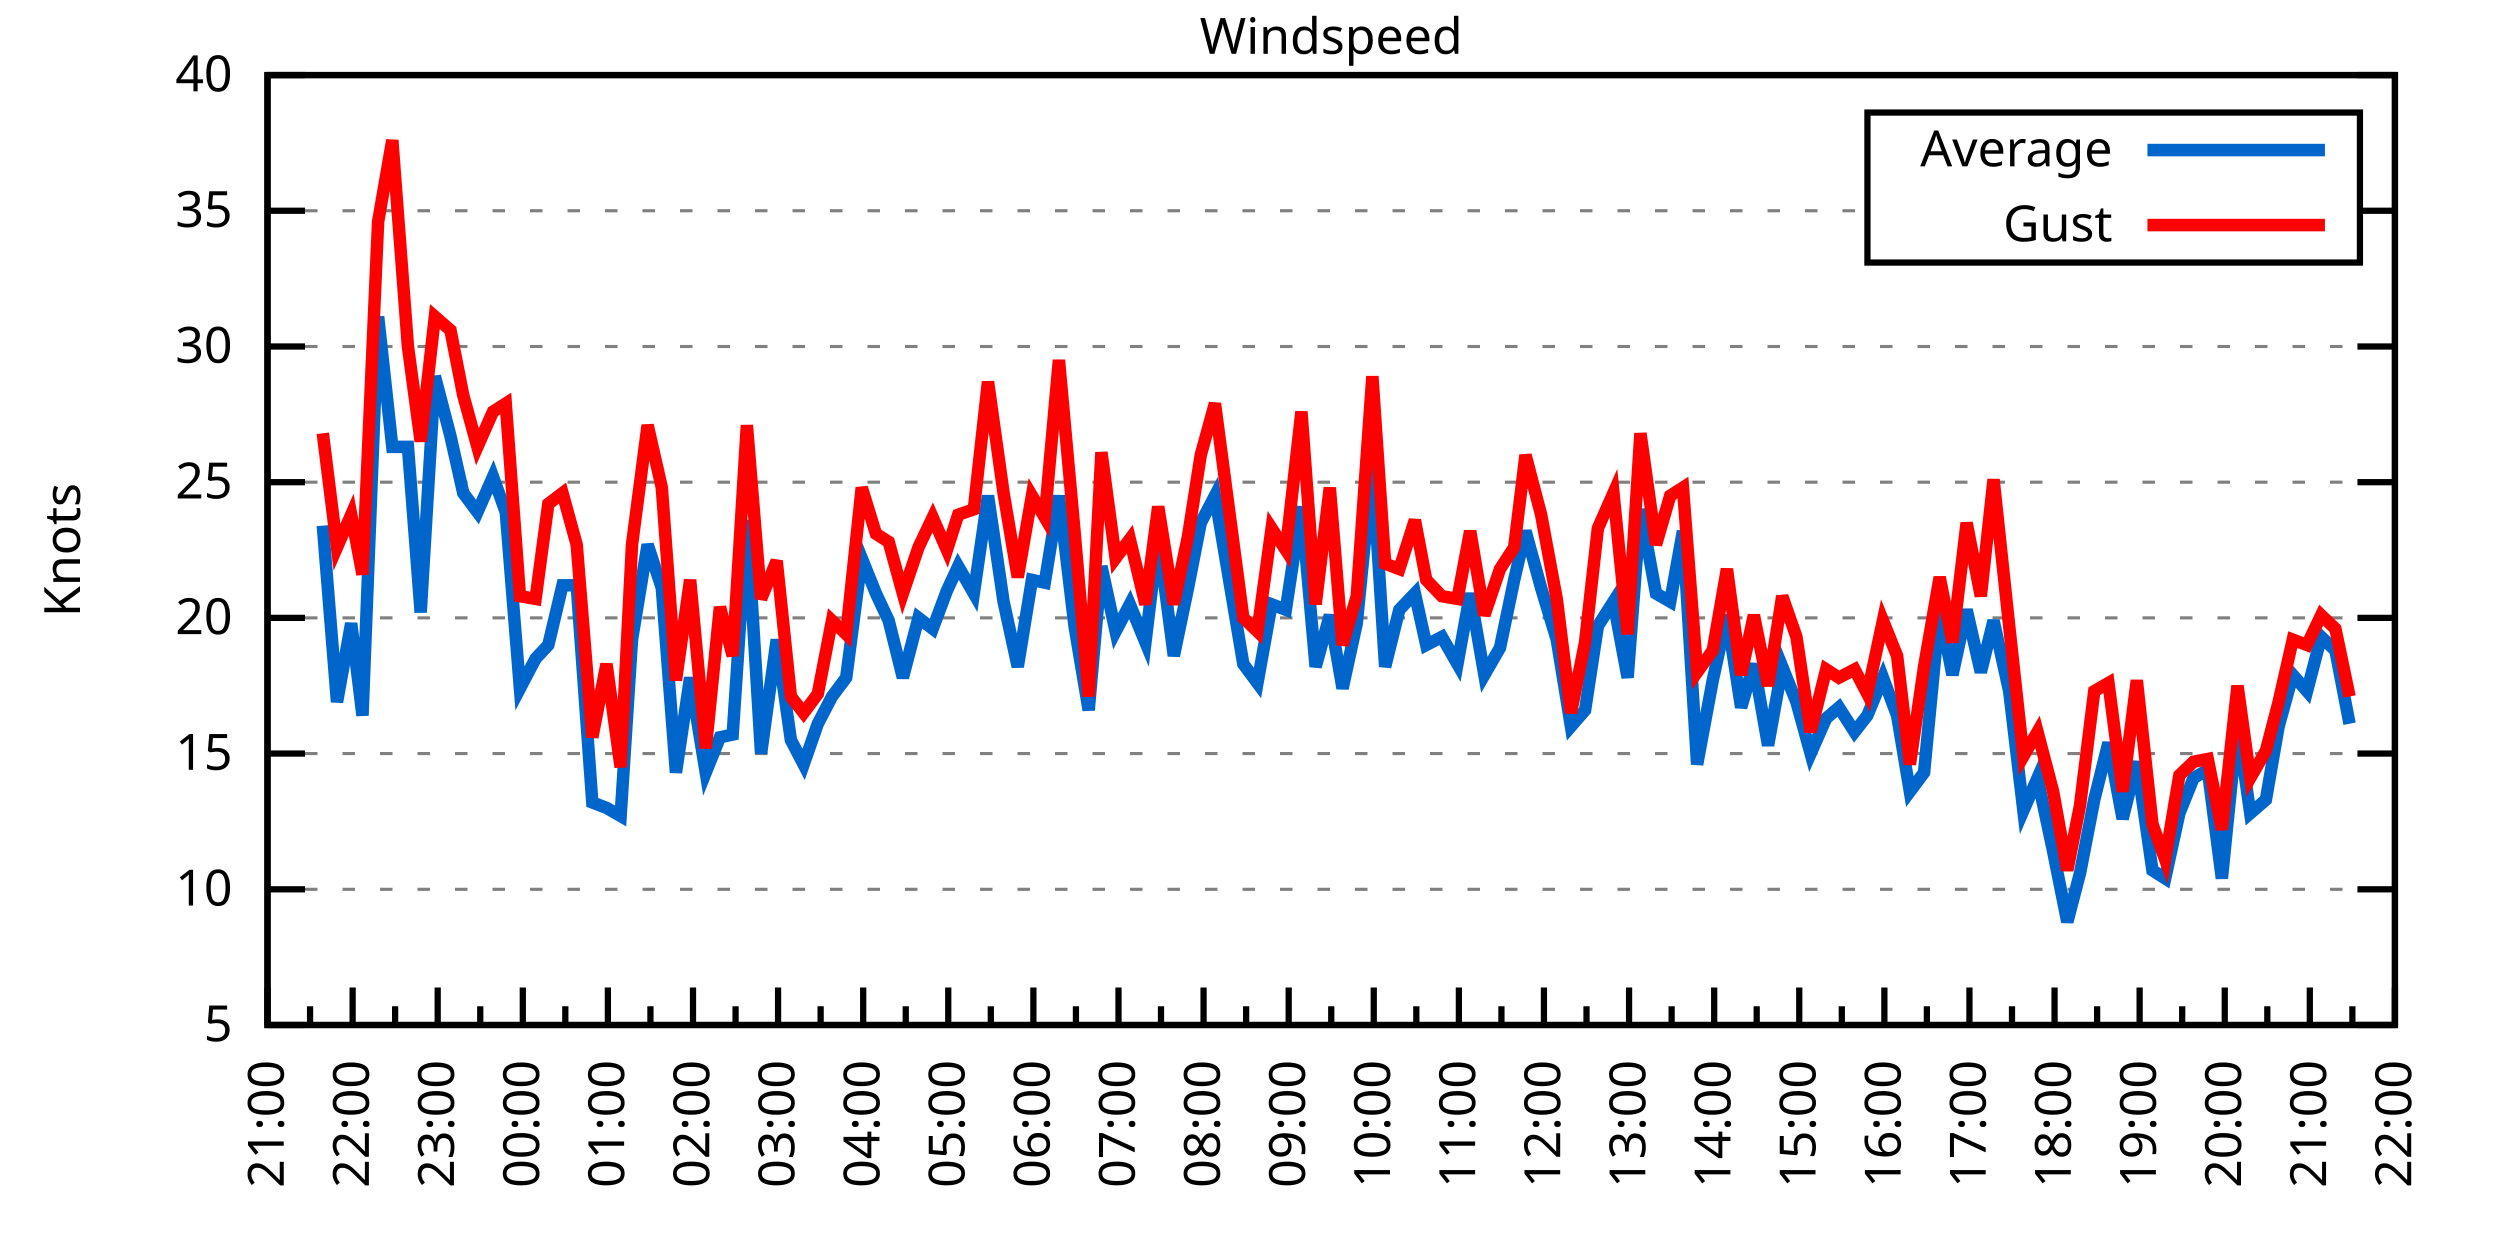
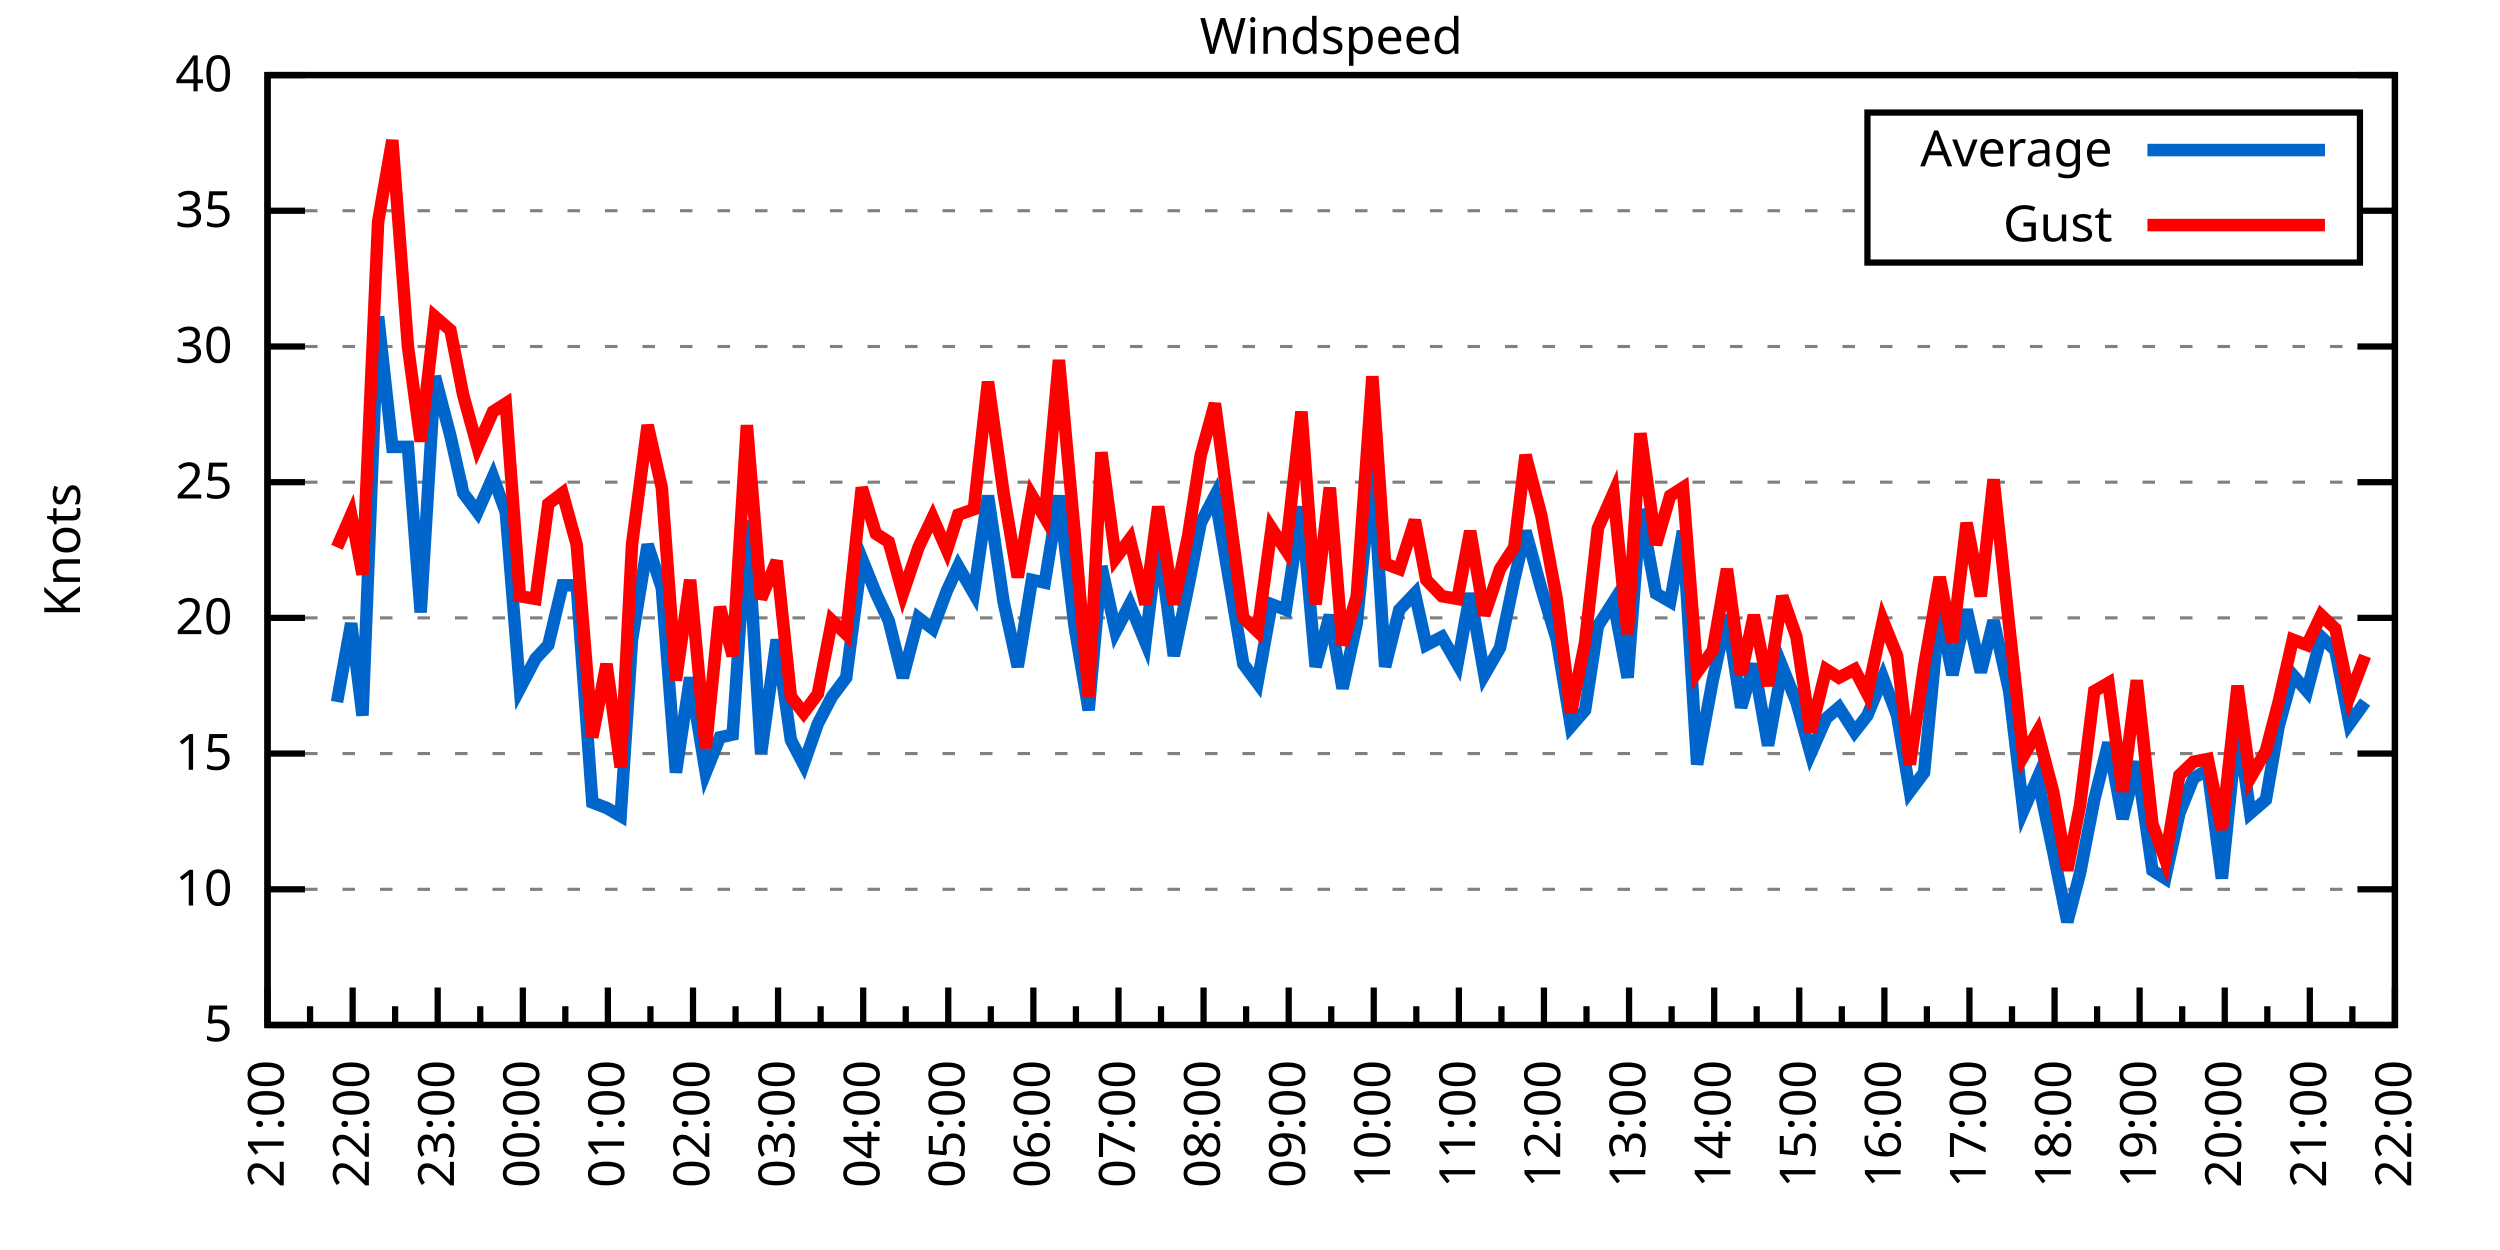
<svg xmlns="http://www.w3.org/2000/svg" xmlns:xlink="http://www.w3.org/1999/xlink" width="400" height="200" viewBox="0 0 400 200">
  <g id="gnuplot_canvas">
    <rect x="0" y="0" width="400" height="200" fill="none" />
    <defs>
      <circle id="gpDot" r="0.5" stroke-width="0.5" stroke="currentColor" />
      <path id="gpPt0" stroke-width="0.333" stroke="currentColor" d="M-1,0 h2 M0,-1 v2" />
      <path id="gpPt1" stroke-width="0.333" stroke="currentColor" d="M-1,-1 L1,1 M1,-1 L-1,1" />
      <path id="gpPt2" stroke-width="0.333" stroke="currentColor" d="M-1,0 L1,0 M0,-1 L0,1 M-1,-1 L1,1 M-1,1 L1,-1" />
      <rect id="gpPt3" stroke-width="0.333" stroke="currentColor" x="-1" y="-1" width="2" height="2" />
      <rect id="gpPt4" stroke-width="0.333" stroke="currentColor" fill="currentColor" x="-1" y="-1" width="2" height="2" />
      <circle id="gpPt5" stroke-width="0.333" stroke="currentColor" cx="0" cy="0" r="1" />
      <use xlink:href="#gpPt5" id="gpPt6" fill="currentColor" stroke="none" />
      <path id="gpPt7" stroke-width="0.333" stroke="currentColor" d="M0,-1.33 L-1.33,0.67 L1.33,0.67 z" />
      <use xlink:href="#gpPt7" id="gpPt8" fill="currentColor" stroke="none" />
      <use xlink:href="#gpPt7" id="gpPt9" stroke="currentColor" transform="rotate(180)" />
      <use xlink:href="#gpPt9" id="gpPt10" fill="currentColor" stroke="none" />
      <use xlink:href="#gpPt3" id="gpPt11" stroke="currentColor" transform="rotate(45)" />
      <use xlink:href="#gpPt11" id="gpPt12" fill="currentColor" stroke="none" />
      <path id="gpPt13" stroke-width="0.333" stroke="currentColor" d="M0,1.330 L1.265,0.411 L0.782,-1.067 L-0.782,-1.076 L-1.265,0.411 z" />
      <use xlink:href="#gpPt13" id="gpPt14" fill="currentColor" stroke="none" />
      <filter id="textbox" filterUnits="objectBoundingBox" x="0" y="0" height="1" width="1">
        <feFlood flood-color="white" flood-opacity="1" result="bgnd" />
        <feComposite in="SourceGraphic" in2="bgnd" operator="atop" />
      </filter>
      <filter id="greybox" filterUnits="objectBoundingBox" x="0" y="0" height="1" width="1">
        <feFlood flood-color="lightgrey" flood-opacity="1" result="grey" />
        <feComposite in="SourceGraphic" in2="grey" operator="atop" />
      </filter>
    </defs>
    <g fill="none" color="white" stroke="currentColor" stroke-width="1.00" stroke-linecap="butt" stroke-linejoin="miter">
</g>
    <g fill="none" color="black" stroke="currentColor" stroke-width="1.00" stroke-linecap="butt" stroke-linejoin="miter">
      <g stroke="none" shape-rendering="crispEdges">
        <polygon fill="rgb(255, 255, 255)" points="42.80,164.00 383.18,164.00 383.18,12.02 42.80,12.02 " />
      </g>
    </g>
    <g fill="none" color="black" stroke="currentColor" stroke-width="1.00" stroke-linecap="butt" stroke-linejoin="miter">
</g>
    <g fill="none" color="black" stroke="black" stroke-width="0.50" stroke-linecap="butt" stroke-linejoin="miter">
</g>
    <g fill="none" color="gray" stroke="currentColor" stroke-width="0.50" stroke-linecap="butt" stroke-linejoin="miter">
      <path stroke="gray" stroke-dasharray="2,4" class="gridline" d="M42.80,164.00 L383.19,164.00  " />
    </g>
    <g fill="none" color="gray" stroke="gray" stroke-width="1.00" stroke-linecap="butt" stroke-linejoin="miter">
</g>
    <g fill="none" color="black" stroke="currentColor" stroke-width="1.00" stroke-linecap="butt" stroke-linejoin="miter">
      <path stroke="black" d="M42.80,164.00 L48.80,164.00 M383.19,164.00 L377.19,164.00  " />
      <g transform="translate(37.20,166.60)" stroke="none" fill="black" font-family="Sans" font-size="8.00" text-anchor="end">
        <text>
          <tspan font-family="Sans"> 5</tspan>
        </text>
      </g>
    </g>
    <g fill="none" color="black" stroke="currentColor" stroke-width="1.00" stroke-linecap="butt" stroke-linejoin="miter">
</g>
    <g fill="none" color="black" stroke="black" stroke-width="0.50" stroke-linecap="butt" stroke-linejoin="miter">
</g>
    <g fill="none" color="gray" stroke="currentColor" stroke-width="0.50" stroke-linecap="butt" stroke-linejoin="miter">
      <path stroke="gray" stroke-dasharray="2,4" class="gridline" d="M42.80,142.29 L383.19,142.29  " />
    </g>
    <g fill="none" color="gray" stroke="gray" stroke-width="1.00" stroke-linecap="butt" stroke-linejoin="miter">
</g>
    <g fill="none" color="black" stroke="currentColor" stroke-width="1.00" stroke-linecap="butt" stroke-linejoin="miter">
      <path stroke="black" d="M42.80,142.29 L48.80,142.29 M383.19,142.29 L377.19,142.29  " />
      <g transform="translate(37.20,144.89)" stroke="none" fill="black" font-family="Sans" font-size="8.00" text-anchor="end">
        <text>
          <tspan font-family="Sans"> 10</tspan>
        </text>
      </g>
    </g>
    <g fill="none" color="black" stroke="currentColor" stroke-width="1.00" stroke-linecap="butt" stroke-linejoin="miter">
</g>
    <g fill="none" color="black" stroke="black" stroke-width="0.50" stroke-linecap="butt" stroke-linejoin="miter">
</g>
    <g fill="none" color="gray" stroke="currentColor" stroke-width="0.50" stroke-linecap="butt" stroke-linejoin="miter">
      <path stroke="gray" stroke-dasharray="2,4" class="gridline" d="M42.80,120.57 L383.19,120.57  " />
    </g>
    <g fill="none" color="gray" stroke="gray" stroke-width="1.00" stroke-linecap="butt" stroke-linejoin="miter">
</g>
    <g fill="none" color="black" stroke="currentColor" stroke-width="1.00" stroke-linecap="butt" stroke-linejoin="miter">
      <path stroke="black" d="M42.80,120.57 L48.80,120.57 M383.19,120.57 L377.19,120.57  " />
      <g transform="translate(37.20,123.17)" stroke="none" fill="black" font-family="Sans" font-size="8.00" text-anchor="end">
        <text>
          <tspan font-family="Sans"> 15</tspan>
        </text>
      </g>
    </g>
    <g fill="none" color="black" stroke="currentColor" stroke-width="1.00" stroke-linecap="butt" stroke-linejoin="miter">
</g>
    <g fill="none" color="black" stroke="black" stroke-width="0.50" stroke-linecap="butt" stroke-linejoin="miter">
</g>
    <g fill="none" color="gray" stroke="currentColor" stroke-width="0.50" stroke-linecap="butt" stroke-linejoin="miter">
      <path stroke="gray" stroke-dasharray="2,4" class="gridline" d="M42.80,98.86 L383.19,98.86  " />
    </g>
    <g fill="none" color="gray" stroke="gray" stroke-width="1.00" stroke-linecap="butt" stroke-linejoin="miter">
</g>
    <g fill="none" color="black" stroke="currentColor" stroke-width="1.00" stroke-linecap="butt" stroke-linejoin="miter">
      <path stroke="black" d="M42.80,98.86 L48.80,98.86 M383.19,98.86 L377.19,98.86  " />
      <g transform="translate(37.20,101.46)" stroke="none" fill="black" font-family="Sans" font-size="8.00" text-anchor="end">
        <text>
          <tspan font-family="Sans"> 20</tspan>
        </text>
      </g>
    </g>
    <g fill="none" color="black" stroke="currentColor" stroke-width="1.00" stroke-linecap="butt" stroke-linejoin="miter">
</g>
    <g fill="none" color="black" stroke="black" stroke-width="0.50" stroke-linecap="butt" stroke-linejoin="miter">
</g>
    <g fill="none" color="gray" stroke="currentColor" stroke-width="0.50" stroke-linecap="butt" stroke-linejoin="miter">
      <path stroke="gray" stroke-dasharray="2,4" class="gridline" d="M42.80,77.15 L383.19,77.15  " />
    </g>
    <g fill="none" color="gray" stroke="gray" stroke-width="1.00" stroke-linecap="butt" stroke-linejoin="miter">
</g>
    <g fill="none" color="black" stroke="currentColor" stroke-width="1.00" stroke-linecap="butt" stroke-linejoin="miter">
      <path stroke="black" d="M42.80,77.15 L48.80,77.15 M383.19,77.15 L377.19,77.15  " />
      <g transform="translate(37.20,79.75)" stroke="none" fill="black" font-family="Sans" font-size="8.00" text-anchor="end">
        <text>
          <tspan font-family="Sans"> 25</tspan>
        </text>
      </g>
    </g>
    <g fill="none" color="black" stroke="currentColor" stroke-width="1.00" stroke-linecap="butt" stroke-linejoin="miter">
</g>
    <g fill="none" color="black" stroke="black" stroke-width="0.50" stroke-linecap="butt" stroke-linejoin="miter">
</g>
    <g fill="none" color="gray" stroke="currentColor" stroke-width="0.50" stroke-linecap="butt" stroke-linejoin="miter">
      <path stroke="gray" stroke-dasharray="2,4" class="gridline" d="M42.80,55.44 L383.19,55.44  " />
    </g>
    <g fill="none" color="gray" stroke="gray" stroke-width="1.00" stroke-linecap="butt" stroke-linejoin="miter">
</g>
    <g fill="none" color="black" stroke="currentColor" stroke-width="1.00" stroke-linecap="butt" stroke-linejoin="miter">
      <path stroke="black" d="M42.80,55.44 L48.80,55.44 M383.19,55.44 L377.19,55.44  " />
      <g transform="translate(37.20,58.04)" stroke="none" fill="black" font-family="Sans" font-size="8.00" text-anchor="end">
        <text>
          <tspan font-family="Sans"> 30</tspan>
        </text>
      </g>
    </g>
    <g fill="none" color="black" stroke="currentColor" stroke-width="1.00" stroke-linecap="butt" stroke-linejoin="miter">
</g>
    <g fill="none" color="black" stroke="black" stroke-width="0.50" stroke-linecap="butt" stroke-linejoin="miter">
</g>
    <g fill="none" color="gray" stroke="currentColor" stroke-width="0.50" stroke-linecap="butt" stroke-linejoin="miter">
      <path stroke="gray" stroke-dasharray="2,4" class="gridline" d="M42.80,33.72 L298.79,33.72 M377.59,33.72 L383.19,33.72  " />
    </g>
    <g fill="none" color="gray" stroke="gray" stroke-width="1.00" stroke-linecap="butt" stroke-linejoin="miter">
</g>
    <g fill="none" color="black" stroke="currentColor" stroke-width="1.00" stroke-linecap="butt" stroke-linejoin="miter">
      <path stroke="black" d="M42.80,33.72 L48.80,33.72 M383.19,33.72 L377.19,33.72  " />
      <g transform="translate(37.20,36.32)" stroke="none" fill="black" font-family="Sans" font-size="8.00" text-anchor="end">
        <text>
          <tspan font-family="Sans"> 35</tspan>
        </text>
      </g>
    </g>
    <g fill="none" color="black" stroke="currentColor" stroke-width="1.00" stroke-linecap="butt" stroke-linejoin="miter">
</g>
    <g fill="none" color="black" stroke="black" stroke-width="0.50" stroke-linecap="butt" stroke-linejoin="miter">
</g>
    <g fill="none" color="gray" stroke="currentColor" stroke-width="0.50" stroke-linecap="butt" stroke-linejoin="miter">
      <path stroke="gray" stroke-dasharray="2,4" class="gridline" d="M42.80,12.01 L383.19,12.01  " />
    </g>
    <g fill="none" color="gray" stroke="gray" stroke-width="1.00" stroke-linecap="butt" stroke-linejoin="miter">
</g>
    <g fill="none" color="black" stroke="currentColor" stroke-width="1.00" stroke-linecap="butt" stroke-linejoin="miter">
      <path stroke="black" d="M42.80,12.01 L48.80,12.01 M383.19,12.01 L377.19,12.01  " />
      <g transform="translate(37.20,14.61)" stroke="none" fill="black" font-family="Sans" font-size="8.00" text-anchor="end">
        <text>
          <tspan font-family="Sans"> 40</tspan>
        </text>
      </g>
    </g>
    <g fill="none" color="black" stroke="currentColor" stroke-width="1.00" stroke-linecap="butt" stroke-linejoin="miter">
      <path stroke="black" d="M42.80,164.00 L42.80,158.00  " />
      <g transform="translate(45.40,169.60) rotate(270)" stroke="none" fill="black" font-family="Sans" font-size="8.00" text-anchor="end">
        <text>
          <tspan font-family="Sans">21:00</tspan>
        </text>
      </g>
    </g>
    <g fill="none" color="black" stroke="currentColor" stroke-width="1.00" stroke-linecap="butt" stroke-linejoin="miter">
      <path stroke="black" d="M49.61,164.00 L49.61,161.00 M56.42,164.00 L56.42,158.00  " />
      <g transform="translate(59.02,169.60) rotate(270)" stroke="none" fill="black" font-family="Sans" font-size="8.00" text-anchor="end">
        <text>
          <tspan font-family="Sans">22:00</tspan>
        </text>
      </g>
    </g>
    <g fill="none" color="black" stroke="currentColor" stroke-width="1.00" stroke-linecap="butt" stroke-linejoin="miter">
      <path stroke="black" d="M63.22,164.00 L63.22,161.00 M70.03,164.00 L70.03,158.00  " />
      <g transform="translate(72.63,169.60) rotate(270)" stroke="none" fill="black" font-family="Sans" font-size="8.00" text-anchor="end">
        <text>
          <tspan font-family="Sans">23:00</tspan>
        </text>
      </g>
    </g>
    <g fill="none" color="black" stroke="currentColor" stroke-width="1.00" stroke-linecap="butt" stroke-linejoin="miter">
      <path stroke="black" d="M76.84,164.00 L76.84,161.00 M83.65,164.00 L83.65,158.00  " />
      <g transform="translate(86.25,169.60) rotate(270)" stroke="none" fill="black" font-family="Sans" font-size="8.00" text-anchor="end">
        <text>
          <tspan font-family="Sans">00:00</tspan>
        </text>
      </g>
    </g>
    <g fill="none" color="black" stroke="currentColor" stroke-width="1.00" stroke-linecap="butt" stroke-linejoin="miter">
      <path stroke="black" d="M90.45,164.00 L90.45,161.00 M97.26,164.00 L97.26,158.00  " />
      <g transform="translate(99.86,169.60) rotate(270)" stroke="none" fill="black" font-family="Sans" font-size="8.00" text-anchor="end">
        <text>
          <tspan font-family="Sans">01:00</tspan>
        </text>
      </g>
    </g>
    <g fill="none" color="black" stroke="currentColor" stroke-width="1.00" stroke-linecap="butt" stroke-linejoin="miter">
      <path stroke="black" d="M104.07,164.00 L104.07,161.00 M110.88,164.00 L110.88,158.00  " />
      <g transform="translate(113.48,169.60) rotate(270)" stroke="none" fill="black" font-family="Sans" font-size="8.00" text-anchor="end">
        <text>
          <tspan font-family="Sans">02:00</tspan>
        </text>
      </g>
    </g>
    <g fill="none" color="black" stroke="currentColor" stroke-width="1.00" stroke-linecap="butt" stroke-linejoin="miter">
      <path stroke="black" d="M117.69,164.00 L117.69,161.00 M124.49,164.00 L124.49,158.00  " />
      <g transform="translate(127.09,169.60) rotate(270)" stroke="none" fill="black" font-family="Sans" font-size="8.00" text-anchor="end">
        <text>
          <tspan font-family="Sans">03:00</tspan>
        </text>
      </g>
    </g>
    <g fill="none" color="black" stroke="currentColor" stroke-width="1.00" stroke-linecap="butt" stroke-linejoin="miter">
      <path stroke="black" d="M131.30,164.00 L131.30,161.00 M138.11,164.00 L138.11,158.00  " />
      <g transform="translate(140.71,169.60) rotate(270)" stroke="none" fill="black" font-family="Sans" font-size="8.00" text-anchor="end">
        <text>
          <tspan font-family="Sans">04:00</tspan>
        </text>
      </g>
    </g>
    <g fill="none" color="black" stroke="currentColor" stroke-width="1.00" stroke-linecap="butt" stroke-linejoin="miter">
      <path stroke="black" d="M144.92,164.00 L144.92,161.00 M151.72,164.00 L151.72,158.00  " />
      <g transform="translate(154.32,169.60) rotate(270)" stroke="none" fill="black" font-family="Sans" font-size="8.00" text-anchor="end">
        <text>
          <tspan font-family="Sans">05:00</tspan>
        </text>
      </g>
    </g>
    <g fill="none" color="black" stroke="currentColor" stroke-width="1.00" stroke-linecap="butt" stroke-linejoin="miter">
      <path stroke="black" d="M158.53,164.00 L158.53,161.00 M165.34,164.00 L165.34,158.00  " />
      <g transform="translate(167.94,169.60) rotate(270)" stroke="none" fill="black" font-family="Sans" font-size="8.00" text-anchor="end">
        <text>
          <tspan font-family="Sans">06:00</tspan>
        </text>
      </g>
    </g>
    <g fill="none" color="black" stroke="currentColor" stroke-width="1.00" stroke-linecap="butt" stroke-linejoin="miter">
      <path stroke="black" d="M172.15,164.00 L172.15,161.00 M178.96,164.00 L178.96,158.00  " />
      <g transform="translate(181.56,169.60) rotate(270)" stroke="none" fill="black" font-family="Sans" font-size="8.00" text-anchor="end">
        <text>
          <tspan font-family="Sans">07:00</tspan>
        </text>
      </g>
    </g>
    <g fill="none" color="black" stroke="currentColor" stroke-width="1.00" stroke-linecap="butt" stroke-linejoin="miter">
      <path stroke="black" d="M185.76,164.00 L185.76,161.00 M192.57,164.00 L192.57,158.00  " />
      <g transform="translate(195.17,169.60) rotate(270)" stroke="none" fill="black" font-family="Sans" font-size="8.00" text-anchor="end">
        <text>
          <tspan font-family="Sans">08:00</tspan>
        </text>
      </g>
    </g>
    <g fill="none" color="black" stroke="currentColor" stroke-width="1.00" stroke-linecap="butt" stroke-linejoin="miter">
      <path stroke="black" d="M199.38,164.00 L199.38,161.00 M206.19,164.00 L206.19,158.00  " />
      <g transform="translate(208.79,169.60) rotate(270)" stroke="none" fill="black" font-family="Sans" font-size="8.00" text-anchor="end">
        <text>
          <tspan font-family="Sans">09:00</tspan>
        </text>
      </g>
    </g>
    <g fill="none" color="black" stroke="currentColor" stroke-width="1.00" stroke-linecap="butt" stroke-linejoin="miter">
      <path stroke="black" d="M213.00,164.00 L213.00,161.00 M219.80,164.00 L219.80,158.00  " />
      <g transform="translate(222.40,169.60) rotate(270)" stroke="none" fill="black" font-family="Sans" font-size="8.00" text-anchor="end">
        <text>
          <tspan font-family="Sans">10:00</tspan>
        </text>
      </g>
    </g>
    <g fill="none" color="black" stroke="currentColor" stroke-width="1.00" stroke-linecap="butt" stroke-linejoin="miter">
      <path stroke="black" d="M226.61,164.00 L226.61,161.00 M233.42,164.00 L233.42,158.00  " />
      <g transform="translate(236.02,169.60) rotate(270)" stroke="none" fill="black" font-family="Sans" font-size="8.00" text-anchor="end">
        <text>
          <tspan font-family="Sans">11:00</tspan>
        </text>
      </g>
    </g>
    <g fill="none" color="black" stroke="currentColor" stroke-width="1.00" stroke-linecap="butt" stroke-linejoin="miter">
      <path stroke="black" d="M240.23,164.00 L240.23,161.00 M247.03,164.00 L247.03,158.00  " />
      <g transform="translate(249.63,169.60) rotate(270)" stroke="none" fill="black" font-family="Sans" font-size="8.00" text-anchor="end">
        <text>
          <tspan font-family="Sans">12:00</tspan>
        </text>
      </g>
    </g>
    <g fill="none" color="black" stroke="currentColor" stroke-width="1.00" stroke-linecap="butt" stroke-linejoin="miter">
      <path stroke="black" d="M253.84,164.00 L253.84,161.00 M260.65,164.00 L260.65,158.00  " />
      <g transform="translate(263.25,169.60) rotate(270)" stroke="none" fill="black" font-family="Sans" font-size="8.00" text-anchor="end">
        <text>
          <tspan font-family="Sans">13:00</tspan>
        </text>
      </g>
    </g>
    <g fill="none" color="black" stroke="currentColor" stroke-width="1.00" stroke-linecap="butt" stroke-linejoin="miter">
      <path stroke="black" d="M267.46,164.00 L267.46,161.00 M274.27,164.00 L274.27,158.00  " />
      <g transform="translate(276.87,169.60) rotate(270)" stroke="none" fill="black" font-family="Sans" font-size="8.00" text-anchor="end">
        <text>
          <tspan font-family="Sans">14:00</tspan>
        </text>
      </g>
    </g>
    <g fill="none" color="black" stroke="currentColor" stroke-width="1.00" stroke-linecap="butt" stroke-linejoin="miter">
      <path stroke="black" d="M281.07,164.00 L281.07,161.00 M287.88,164.00 L287.88,158.00  " />
      <g transform="translate(290.48,169.60) rotate(270)" stroke="none" fill="black" font-family="Sans" font-size="8.00" text-anchor="end">
        <text>
          <tspan font-family="Sans">15:00</tspan>
        </text>
      </g>
    </g>
    <g fill="none" color="black" stroke="currentColor" stroke-width="1.00" stroke-linecap="butt" stroke-linejoin="miter">
      <path stroke="black" d="M294.69,164.00 L294.69,161.00 M301.50,164.00 L301.50,158.00  " />
      <g transform="translate(304.10,169.60) rotate(270)" stroke="none" fill="black" font-family="Sans" font-size="8.00" text-anchor="end">
        <text>
          <tspan font-family="Sans">16:00</tspan>
        </text>
      </g>
    </g>
    <g fill="none" color="black" stroke="currentColor" stroke-width="1.00" stroke-linecap="butt" stroke-linejoin="miter">
      <path stroke="black" d="M308.30,164.00 L308.30,161.00 M315.11,164.00 L315.11,158.00  " />
      <g transform="translate(317.71,169.60) rotate(270)" stroke="none" fill="black" font-family="Sans" font-size="8.00" text-anchor="end">
        <text>
          <tspan font-family="Sans">17:00</tspan>
        </text>
      </g>
    </g>
    <g fill="none" color="black" stroke="currentColor" stroke-width="1.00" stroke-linecap="butt" stroke-linejoin="miter">
      <path stroke="black" d="M321.92,164.00 L321.92,161.00 M328.73,164.00 L328.73,158.00  " />
      <g transform="translate(331.33,169.60) rotate(270)" stroke="none" fill="black" font-family="Sans" font-size="8.00" text-anchor="end">
        <text>
          <tspan font-family="Sans">18:00</tspan>
        </text>
      </g>
    </g>
    <g fill="none" color="black" stroke="currentColor" stroke-width="1.00" stroke-linecap="butt" stroke-linejoin="miter">
      <path stroke="black" d="M335.54,164.00 L335.54,161.00 M342.34,164.00 L342.34,158.00  " />
      <g transform="translate(344.94,169.60) rotate(270)" stroke="none" fill="black" font-family="Sans" font-size="8.00" text-anchor="end">
        <text>
          <tspan font-family="Sans">19:00</tspan>
        </text>
      </g>
    </g>
    <g fill="none" color="black" stroke="currentColor" stroke-width="1.00" stroke-linecap="butt" stroke-linejoin="miter">
      <path stroke="black" d="M349.15,164.00 L349.15,161.00 M355.96,164.00 L355.96,158.00  " />
      <g transform="translate(358.56,169.60) rotate(270)" stroke="none" fill="black" font-family="Sans" font-size="8.00" text-anchor="end">
        <text>
          <tspan font-family="Sans">20:00</tspan>
        </text>
      </g>
    </g>
    <g fill="none" color="black" stroke="currentColor" stroke-width="1.00" stroke-linecap="butt" stroke-linejoin="miter">
      <path stroke="black" d="M362.77,164.00 L362.77,161.00 M369.57,164.00 L369.57,158.00  " />
      <g transform="translate(372.17,169.60) rotate(270)" stroke="none" fill="black" font-family="Sans" font-size="8.00" text-anchor="end">
        <text>
          <tspan font-family="Sans">21:00</tspan>
        </text>
      </g>
    </g>
    <g fill="none" color="black" stroke="currentColor" stroke-width="1.00" stroke-linecap="butt" stroke-linejoin="miter">
      <path stroke="black" d="M376.38,164.00 L376.38,161.00 M383.19,164.00 L383.19,158.00  " />
      <g transform="translate(385.79,169.60) rotate(270)" stroke="none" fill="black" font-family="Sans" font-size="8.00" text-anchor="end">
        <text>
          <tspan font-family="Sans">22:00</tspan>
        </text>
      </g>
    </g>
    <g fill="none" color="black" stroke="currentColor" stroke-width="1.00" stroke-linecap="butt" stroke-linejoin="miter">
</g>
    <g fill="none" color="black" stroke="currentColor" stroke-width="1.00" stroke-linecap="butt" stroke-linejoin="miter">
      <path stroke="black" d="M42.80,12.01 L42.80,164.00 L383.19,164.00 L383.19,12.01 L42.80,12.01 Z  " />
    </g>
    <g fill="none" color="black" stroke="currentColor" stroke-width="1.00" stroke-linecap="butt" stroke-linejoin="miter">
      <g transform="translate(12.80,88.01) rotate(270)" stroke="none" fill="black" font-family="Sans" font-size="8.00" text-anchor="middle">
        <text>
          <tspan font-family="Sans">Knots</tspan>
        </text>
      </g>
    </g>
    <g fill="none" color="black" stroke="currentColor" stroke-width="1.00" stroke-linecap="butt" stroke-linejoin="miter">
</g>
    <g fill="none" color="black" stroke="currentColor" stroke-width="1.00" stroke-linecap="butt" stroke-linejoin="miter">
      <path stroke="black" d="M298.79,42.01 L298.79,18.01 L377.59,18.01 L377.59,42.01 L298.79,42.01 Z  " />
    </g>
    <g id="Windspeed_plot_1">
      <g fill="none" color="white" stroke="black" stroke-width="2.00" stroke-linecap="butt" stroke-linejoin="miter">
</g>
      <g fill="none" color="black" stroke="currentColor" stroke-width="2.00" stroke-linecap="butt" stroke-linejoin="miter">
        <g transform="translate(337.99,26.61)" stroke="none" fill="black" font-family="Sans" font-size="8.00" text-anchor="end">
          <text>
            <tspan font-family="Sans">Average</tspan>
          </text>
        </g>
      </g>
      <g fill="none" color="black" stroke="currentColor" stroke-width="2.00" stroke-linecap="butt" stroke-linejoin="miter">
-         <path stroke="rgb(  0, 102, 204)" d="M343.59,24.01 L371.99,24.01 M51.65,84.10 L53.92,112.32 L56.19,99.73 L58.00,114.49 L60.50,50.66 L62.77,71.50   L65.27,71.50 L67.31,97.99 L69.58,60.21 L72.07,69.77 L74.12,78.89 L76.39,81.93 L78.88,76.28 L80.92,81.93   L83.19,110.15 L85.69,105.38 L87.73,103.20 L90.00,93.65 L92.27,93.65 L94.77,128.39 L97.04,129.26 L99.30,130.56   L101.12,102.34 L103.62,87.14 L105.89,94.08 L108.15,123.61 L110.42,108.42 L112.92,123.61 L115.19,117.97 L117.23,117.53   L119.50,83.23 L121.77,120.57 L124.27,102.34 L126.54,118.40 L128.58,122.31 L130.85,115.80 L133.12,111.45 L135.39,108.42   L137.88,89.31 L140.15,94.95 L142.19,99.30 L144.46,108.42 L146.96,98.86 L149.23,100.60 L151.50,94.52 L153.31,90.61   L155.81,94.95 L158.08,79.32 L160.57,96.26 L162.84,106.68 L165.11,92.78 L167.16,93.22 L169.43,79.32 L171.92,100.16   L174.19,113.63 L176.23,90.61 L178.50,101.03 L180.77,96.69 L183.27,102.77 L185.31,85.83 L187.81,104.94 L190.08,94.08   L192.12,83.66 L194.39,79.32 L198.93,106.24 L201.19,109.28 L203.46,96.69 L205.73,97.56 L208.23,81.06 L210.50,106.68   L212.77,98.43 L214.81,110.15 L217.08,99.73 L219.58,74.54 L221.62,106.68 L223.89,97.56 L226.38,94.95 L228.20,103.20   L230.70,101.90 L233.19,106.24 L235.23,94.95 L237.50,107.98 L240.00,103.64 L242.27,92.78 L244.08,84.97 L246.58,94.08   L249.08,102.34 L251.35,116.23 L253.61,113.63 L255.66,100.16 L258.15,96.26 L260.42,108.42 L262.47,81.49 L264.96,94.95   L267.23,96.26 L269.27,84.97 L271.54,122.31 L274.04,108.85 L276.31,98.43 L278.58,113.19 L280.62,106.24 L282.89,119.27   L285.16,106.68 L287.43,112.32 L289.70,120.57 L292.19,114.93 L294.23,113.19 L296.73,117.10 L298.77,114.49 L301.27,108.42   L303.54,114.49 L305.58,126.65 L307.85,123.61 L310.35,97.56 L312.39,107.98 L314.66,97.56 L316.93,107.55 L318.97,99.30   L321.47,110.59 L323.74,129.69 L326.00,124.48 L328.50,136.21 L330.77,147.50 L332.81,139.68 L335.08,127.96 L337.35,118.84   L339.62,131.00 L341.89,121.88 L344.39,139.25 L346.43,140.55 L348.70,130.13 L350.97,124.48 L353.24,123.18 L355.50,140.55   L358.00,115.80 L360.04,130.13 L362.54,127.96 L364.58,116.23 L366.85,107.98 L369.12,110.59 L371.39,101.90 L373.66,104.07   L375.93,115.80  " />
+         <path stroke="rgb(  0, 102, 204)" d="M343.59,24.01 L371.99,24.01 M53.92,112.32 L56.19,99.73 L58.00,114.49 L60.50,50.66 L62.77,71.50 L65.27,71.50   L67.31,97.99 L69.58,60.21 L72.07,69.77 L74.12,78.89 L76.39,81.93 L78.88,76.28 L80.92,81.93 L83.19,110.15   L85.69,105.38 L87.73,103.20 L90.00,93.65 L92.27,93.65 L94.77,128.39 L97.04,129.26 L99.30,130.56 L101.12,102.34   L103.62,87.14 L105.89,94.08 L108.15,123.61 L110.42,108.42 L112.92,123.61 L115.19,117.97 L117.23,117.53 L119.50,83.23   L121.77,120.57 L124.27,102.34 L126.54,118.40 L128.58,122.31 L130.85,115.80 L133.12,111.45 L135.39,108.42 L137.88,89.31   L140.15,94.95 L142.19,99.30 L144.46,108.42 L146.96,98.86 L149.23,100.60 L151.50,94.52 L153.31,90.61 L155.81,94.95   L158.08,79.32 L160.57,96.26 L162.84,106.68 L165.11,92.78 L167.16,93.22 L169.43,79.32 L171.92,100.16 L174.19,113.63   L176.23,90.61 L178.50,101.03 L180.77,96.69 L183.27,102.77 L185.31,85.83 L187.81,104.94 L190.08,94.08 L192.12,83.66   L194.39,79.32 L198.93,106.24 L201.19,109.28 L203.46,96.69 L205.73,97.56 L208.23,81.06 L210.50,106.68 L212.77,98.43   L214.81,110.15 L217.08,99.73 L219.58,74.54 L221.62,106.68 L223.89,97.56 L226.38,94.95 L228.20,103.20 L230.70,101.90   L233.19,106.24 L235.23,94.95 L237.50,107.98 L240.00,103.64 L242.27,92.78 L244.08,84.97 L246.58,94.08 L249.08,102.34   L251.35,116.23 L253.61,113.63 L255.66,100.16 L258.15,96.26 L260.42,108.42 L262.47,81.49 L264.96,94.95 L267.23,96.26   L269.27,84.97 L271.54,122.31 L274.04,108.85 L276.31,98.43 L278.58,113.19 L280.62,106.24 L282.89,119.27 L285.16,106.68   L287.43,112.32 L289.70,120.57 L292.19,114.93 L294.23,113.19 L296.73,117.10 L298.77,114.49 L301.27,108.42 L303.54,114.49   L305.58,126.65 L307.85,123.61 L310.35,97.56 L312.39,107.98 L314.66,97.56 L316.93,107.55 L318.97,99.30 L321.47,110.59   L323.74,129.69 L326.00,124.48 L328.50,136.21 L330.77,147.50 L332.81,139.68 L335.08,127.96 L337.35,118.84 L339.62,131.00   L341.89,121.88 L344.39,139.25 L346.43,140.55 L348.70,130.13 L350.97,124.48 L353.24,123.18 L355.50,140.55 L358.00,115.80   L360.04,130.13 L362.54,127.96 L364.58,116.23 L366.85,107.98 L369.12,110.59 L371.39,101.90 L373.66,104.07 L375.93,115.80   L378.42,112.32  " />
      </g>
    </g>
    <g id="Windspeed_plot_2">
      <g fill="none" color="black" stroke="currentColor" stroke-width="2.00" stroke-linecap="butt" stroke-linejoin="miter">
        <g transform="translate(337.99,38.61)" stroke="none" fill="black" font-family="Sans" font-size="8.00" text-anchor="end">
          <text>
            <tspan font-family="Sans">Gust</tspan>
          </text>
        </g>
      </g>
      <g fill="none" color="black" stroke="currentColor" stroke-width="2.00" stroke-linecap="butt" stroke-linejoin="miter">
-         <path stroke="rgb(255,   0,   0)" d="M343.59,36.01 L371.99,36.01 M51.65,69.33 L53.92,87.57 L56.19,82.36 L58.00,91.91 L60.50,35.46 L62.77,22.43   L65.27,55.44 L67.31,70.63 L69.58,50.66 L72.07,52.83 L74.12,63.25 L76.39,71.50 L78.88,65.86 L80.92,64.56   L83.19,95.39 L85.69,95.82 L87.73,80.62 L90.00,78.89 L92.27,87.14 L94.77,117.97 L97.04,106.24 L99.30,122.75   L101.12,87.14 L103.62,68.03 L105.89,78.02 L108.15,108.85 L110.42,92.78 L112.92,119.71 L115.19,97.12 L117.23,104.94   L119.50,68.03 L121.77,95.82 L124.27,89.74 L126.54,111.45 L128.58,114.06 L130.85,111.02 L133.12,99.30 L135.39,101.47   L137.88,78.02 L140.15,85.40 L142.19,86.70 L144.46,94.95 L146.96,87.57 L149.23,82.79 L151.50,88.00 L153.31,82.36   L155.81,81.49 L158.08,61.08 L160.57,78.89 L162.84,92.35 L165.11,79.32 L167.16,82.79 L169.43,57.61 L171.92,84.97   L174.19,111.45 L176.23,72.37 L178.50,89.31 L180.77,86.27 L183.27,96.69 L185.31,81.06 L187.81,96.69 L190.08,85.83   L192.12,72.81 L194.39,64.56 L198.93,98.86 L201.19,101.03 L203.46,84.53 L205.73,88.00 L208.23,65.86 L210.50,96.69   L212.77,78.02 L214.81,103.20 L217.08,95.39 L219.58,60.21 L221.62,90.18 L223.89,91.04 L226.38,83.23 L228.20,92.78   L230.70,95.39 L233.19,95.82 L235.23,84.97 L237.50,98.43 L240.00,91.04 L242.27,87.57 L244.08,72.81 L246.58,82.36   L249.08,95.82 L251.35,114.06 L253.61,102.77 L255.66,84.53 L258.15,78.89 L260.42,101.47 L262.47,69.33 L264.96,87.14   L267.23,79.32 L269.27,78.02 L271.54,107.55 L274.04,104.07 L276.31,91.04 L278.58,107.98 L280.62,98.43 L282.89,109.72   L285.16,95.39 L287.43,101.90 L289.70,117.10 L292.19,107.11 L294.23,108.42 L296.73,107.11 L298.77,111.02 L301.27,99.30   L303.54,104.94 L305.58,122.31 L307.85,106.68 L310.35,92.35 L312.39,102.77 L314.66,83.66 L316.93,95.39 L318.97,76.71   L321.47,100.16 L323.74,121.01 L326.00,117.10 L328.50,126.65 L330.77,139.25 L332.81,128.83 L335.08,110.59 L337.35,109.28   L339.62,126.65 L341.89,108.85 L344.39,131.86 L346.43,137.51 L348.70,124.05 L350.97,121.88 L353.24,121.44 L355.50,132.73   L358.00,109.72 L360.04,124.48 L362.54,120.14 L364.58,112.32 L366.85,102.34 L369.12,103.20 L371.39,98.43 L373.66,100.60   L375.93,111.45  " />
+         <path stroke="rgb(255,   0,   0)" d="M343.59,36.01 L371.99,36.01 M53.92,87.57 L56.19,82.36 L58.00,91.91 L60.50,35.46 L62.77,22.43 L65.27,55.44   L67.31,70.63 L69.58,50.66 L72.07,52.83 L74.12,63.25 L76.39,71.50 L78.88,65.86 L80.92,64.56 L83.19,95.39   L85.69,95.82 L87.73,80.62 L90.00,78.89 L92.27,87.14 L94.77,117.97 L97.04,106.24 L99.30,122.75 L101.12,87.14   L103.62,68.03 L105.89,78.02 L108.15,108.85 L110.42,92.78 L112.92,119.71 L115.19,97.12 L117.23,104.94 L119.50,68.03   L121.77,95.82 L124.27,89.74 L126.54,111.45 L128.58,114.06 L130.85,111.02 L133.12,99.30 L135.39,101.47 L137.88,78.02   L140.15,85.40 L142.19,86.70 L144.46,94.95 L146.96,87.57 L149.23,82.79 L151.50,88.00 L153.31,82.36 L155.81,81.49   L158.08,61.08 L160.57,78.89 L162.84,92.35 L165.11,79.32 L167.16,82.79 L169.43,57.61 L171.92,84.97 L174.19,111.45   L176.23,72.37 L178.50,89.31 L180.77,86.27 L183.27,96.69 L185.31,81.06 L187.81,96.69 L190.08,85.83 L192.12,72.81   L194.39,64.56 L198.93,98.86 L201.19,101.03 L203.46,84.53 L205.73,88.00 L208.23,65.86 L210.50,96.69 L212.77,78.02   L214.81,103.20 L217.08,95.39 L219.58,60.21 L221.62,90.18 L223.89,91.04 L226.38,83.23 L228.20,92.78 L230.70,95.39   L233.19,95.82 L235.23,84.97 L237.50,98.43 L240.00,91.04 L242.27,87.57 L244.08,72.81 L246.58,82.36 L249.08,95.82   L251.35,114.06 L253.61,102.77 L255.66,84.53 L258.15,78.89 L260.42,101.47 L262.47,69.33 L264.96,87.14 L267.23,79.32   L269.27,78.02 L271.54,107.55 L274.04,104.07 L276.31,91.04 L278.58,107.98 L280.62,98.43 L282.89,109.72 L285.16,95.39   L287.43,101.90 L289.70,117.10 L292.19,107.11 L294.23,108.42 L296.73,107.11 L298.77,111.02 L301.27,99.30 L303.54,104.94   L305.58,122.31 L307.85,106.68 L310.35,92.35 L312.39,102.77 L314.66,83.66 L316.93,95.39 L318.97,76.71 L321.47,100.16   L323.74,121.01 L326.00,117.10 L328.50,126.65 L330.77,139.25 L332.81,128.83 L335.08,110.59 L337.35,109.28 L339.62,126.65   L341.89,108.85 L344.39,131.86 L346.43,137.51 L348.70,124.05 L350.97,121.88 L353.24,121.44 L355.50,132.73 L358.00,109.72   L360.04,124.48 L362.54,120.14 L364.58,112.32 L366.85,102.34 L369.12,103.20 L371.39,98.43 L373.66,100.60 L375.93,111.45   L378.42,104.94  " />
      </g>
    </g>
    <g fill="none" color="black" stroke="currentColor" stroke-width="2.00" stroke-linecap="butt" stroke-linejoin="miter">
</g>
    <g fill="none" color="black" stroke="black" stroke-width="1.00" stroke-linecap="butt" stroke-linejoin="miter">
</g>
    <g fill="none" color="black" stroke="currentColor" stroke-width="1.00" stroke-linecap="butt" stroke-linejoin="miter">
      <path stroke="black" d="M42.80,12.01 L42.80,164.00 L383.19,164.00 L383.19,12.01 L42.80,12.01 Z  " />
    </g>
    <g fill="none" color="black" stroke="currentColor" stroke-width="1.00" stroke-linecap="butt" stroke-linejoin="miter">
      <g transform="translate(212.99,8.61)" stroke="none" fill="black" font-family="Sans" font-size="8.00" text-anchor="middle">
        <text>
          <tspan font-family="Sans">Windspeed</tspan>
        </text>
      </g>
    </g>
    <g fill="none" color="black" stroke="currentColor" stroke-width="1.00" stroke-linecap="butt" stroke-linejoin="miter">
</g>
  </g>
</svg>
